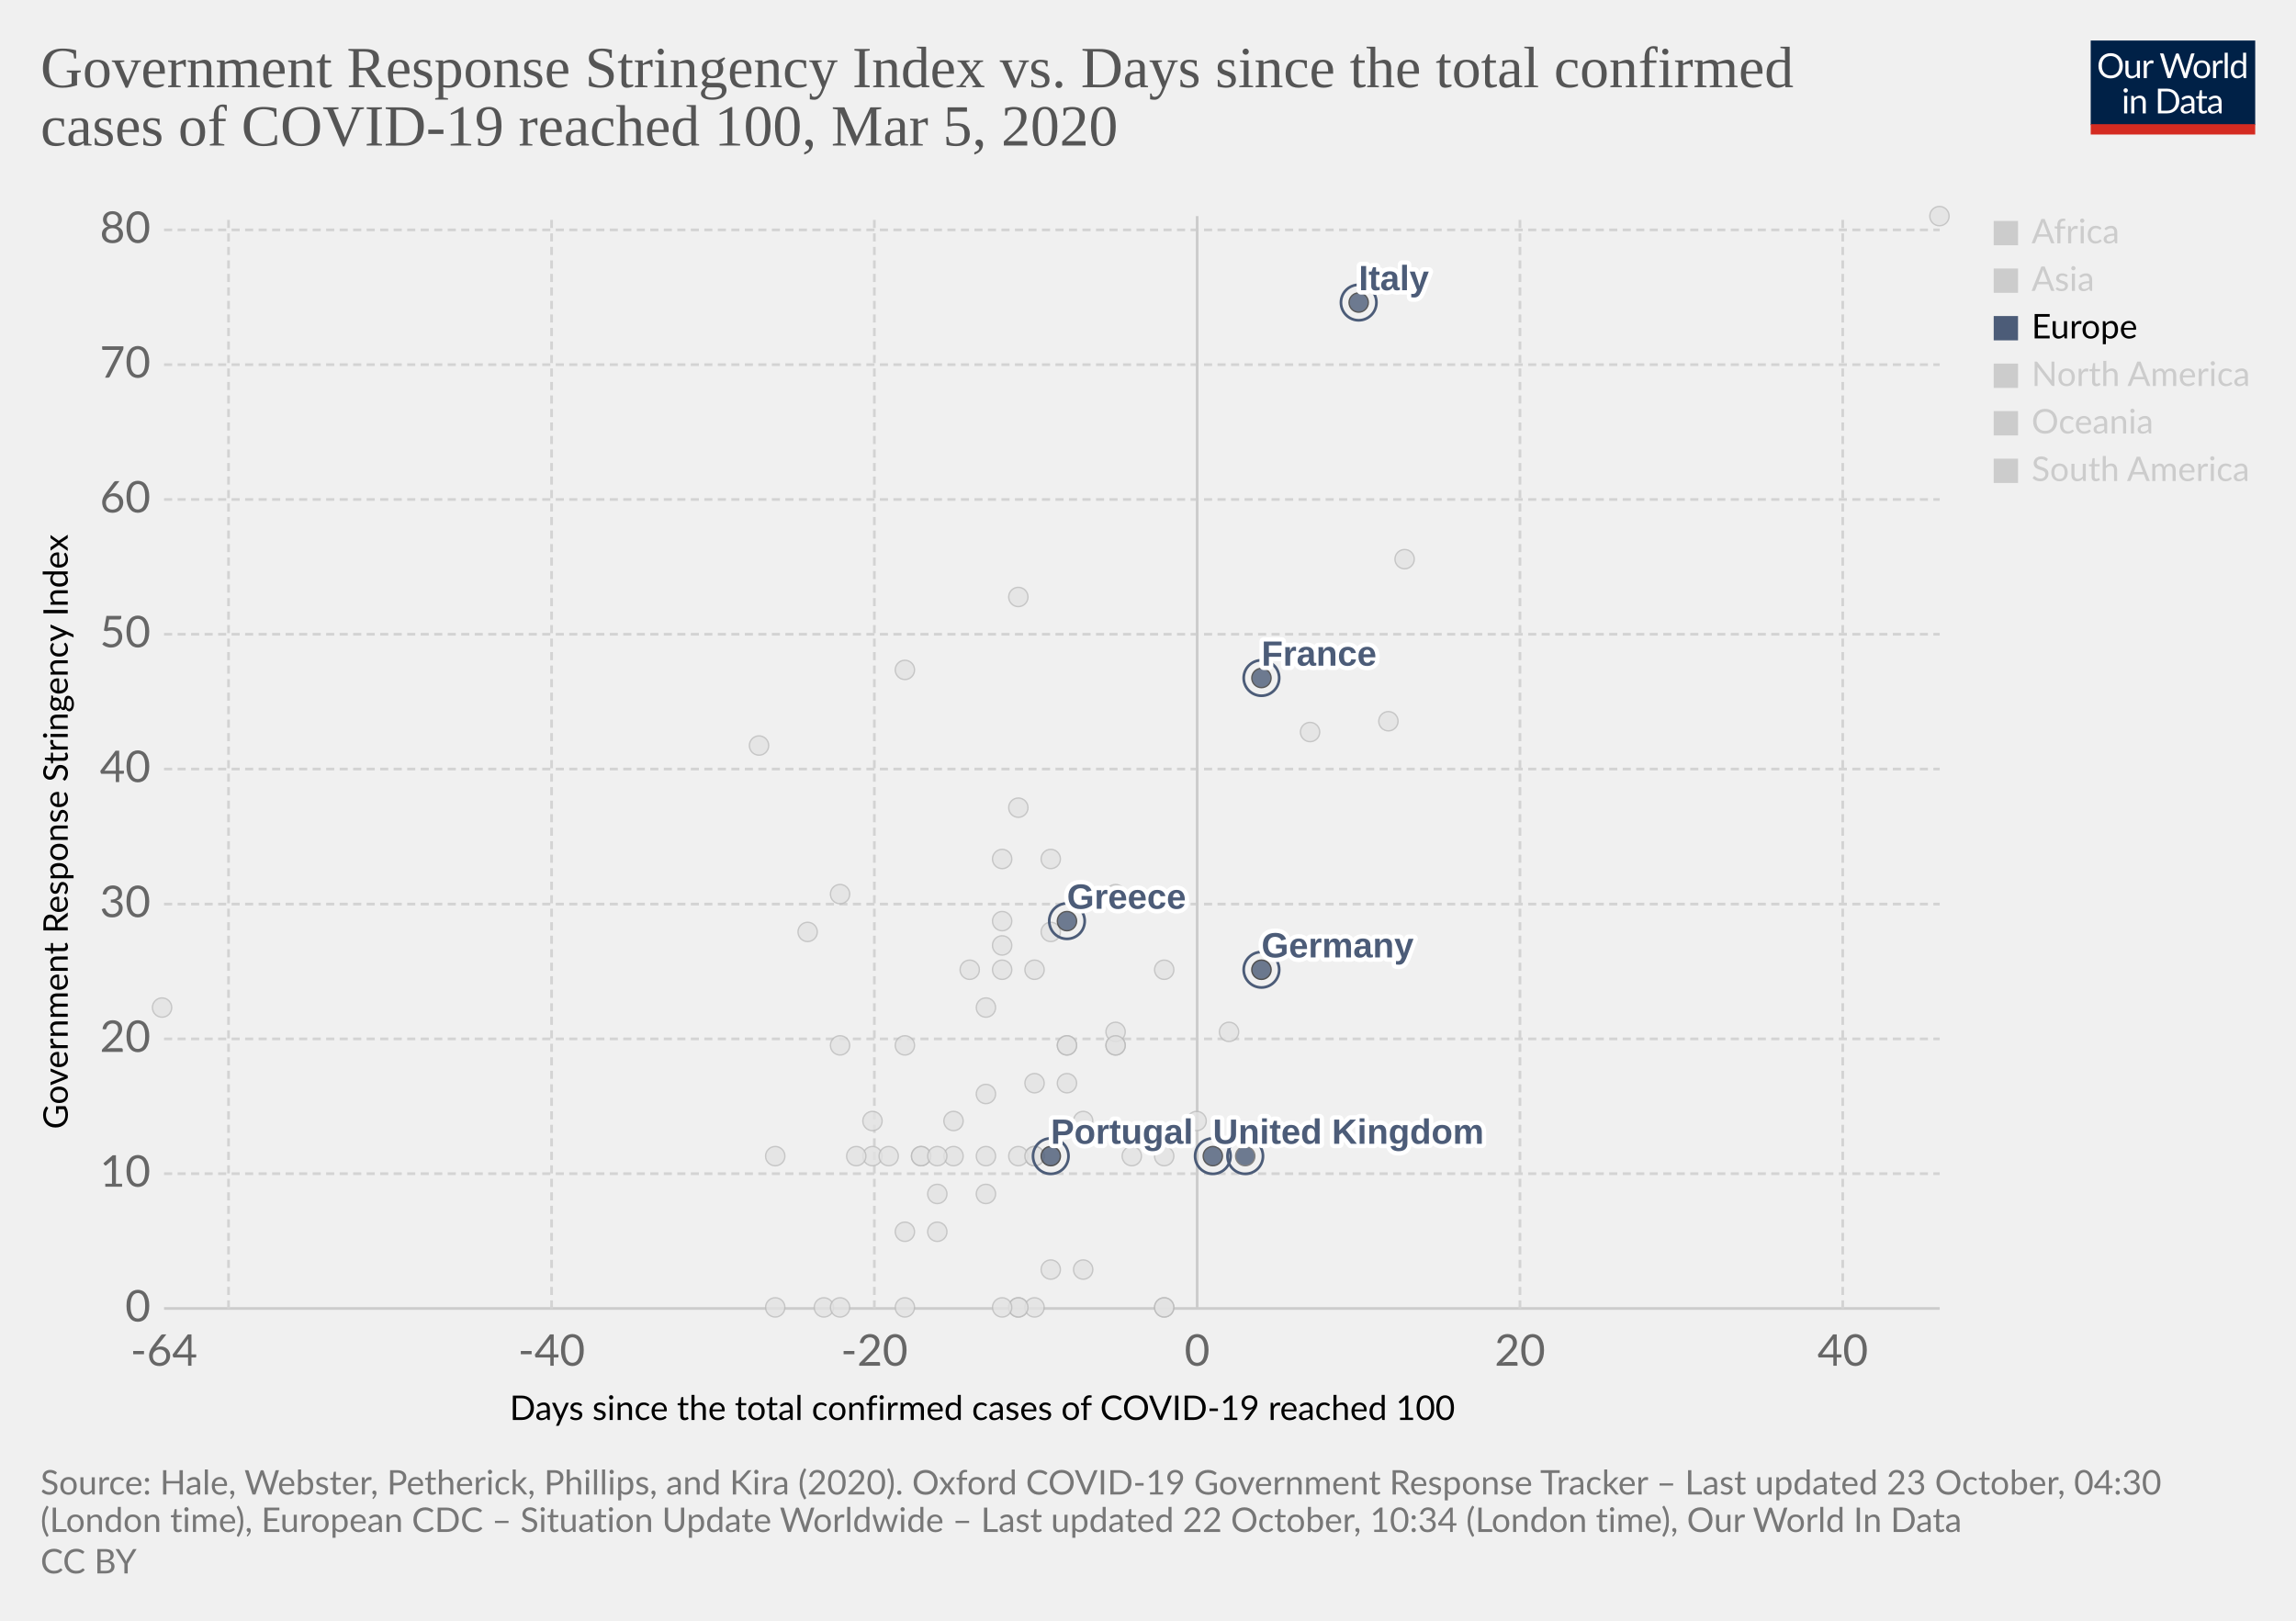
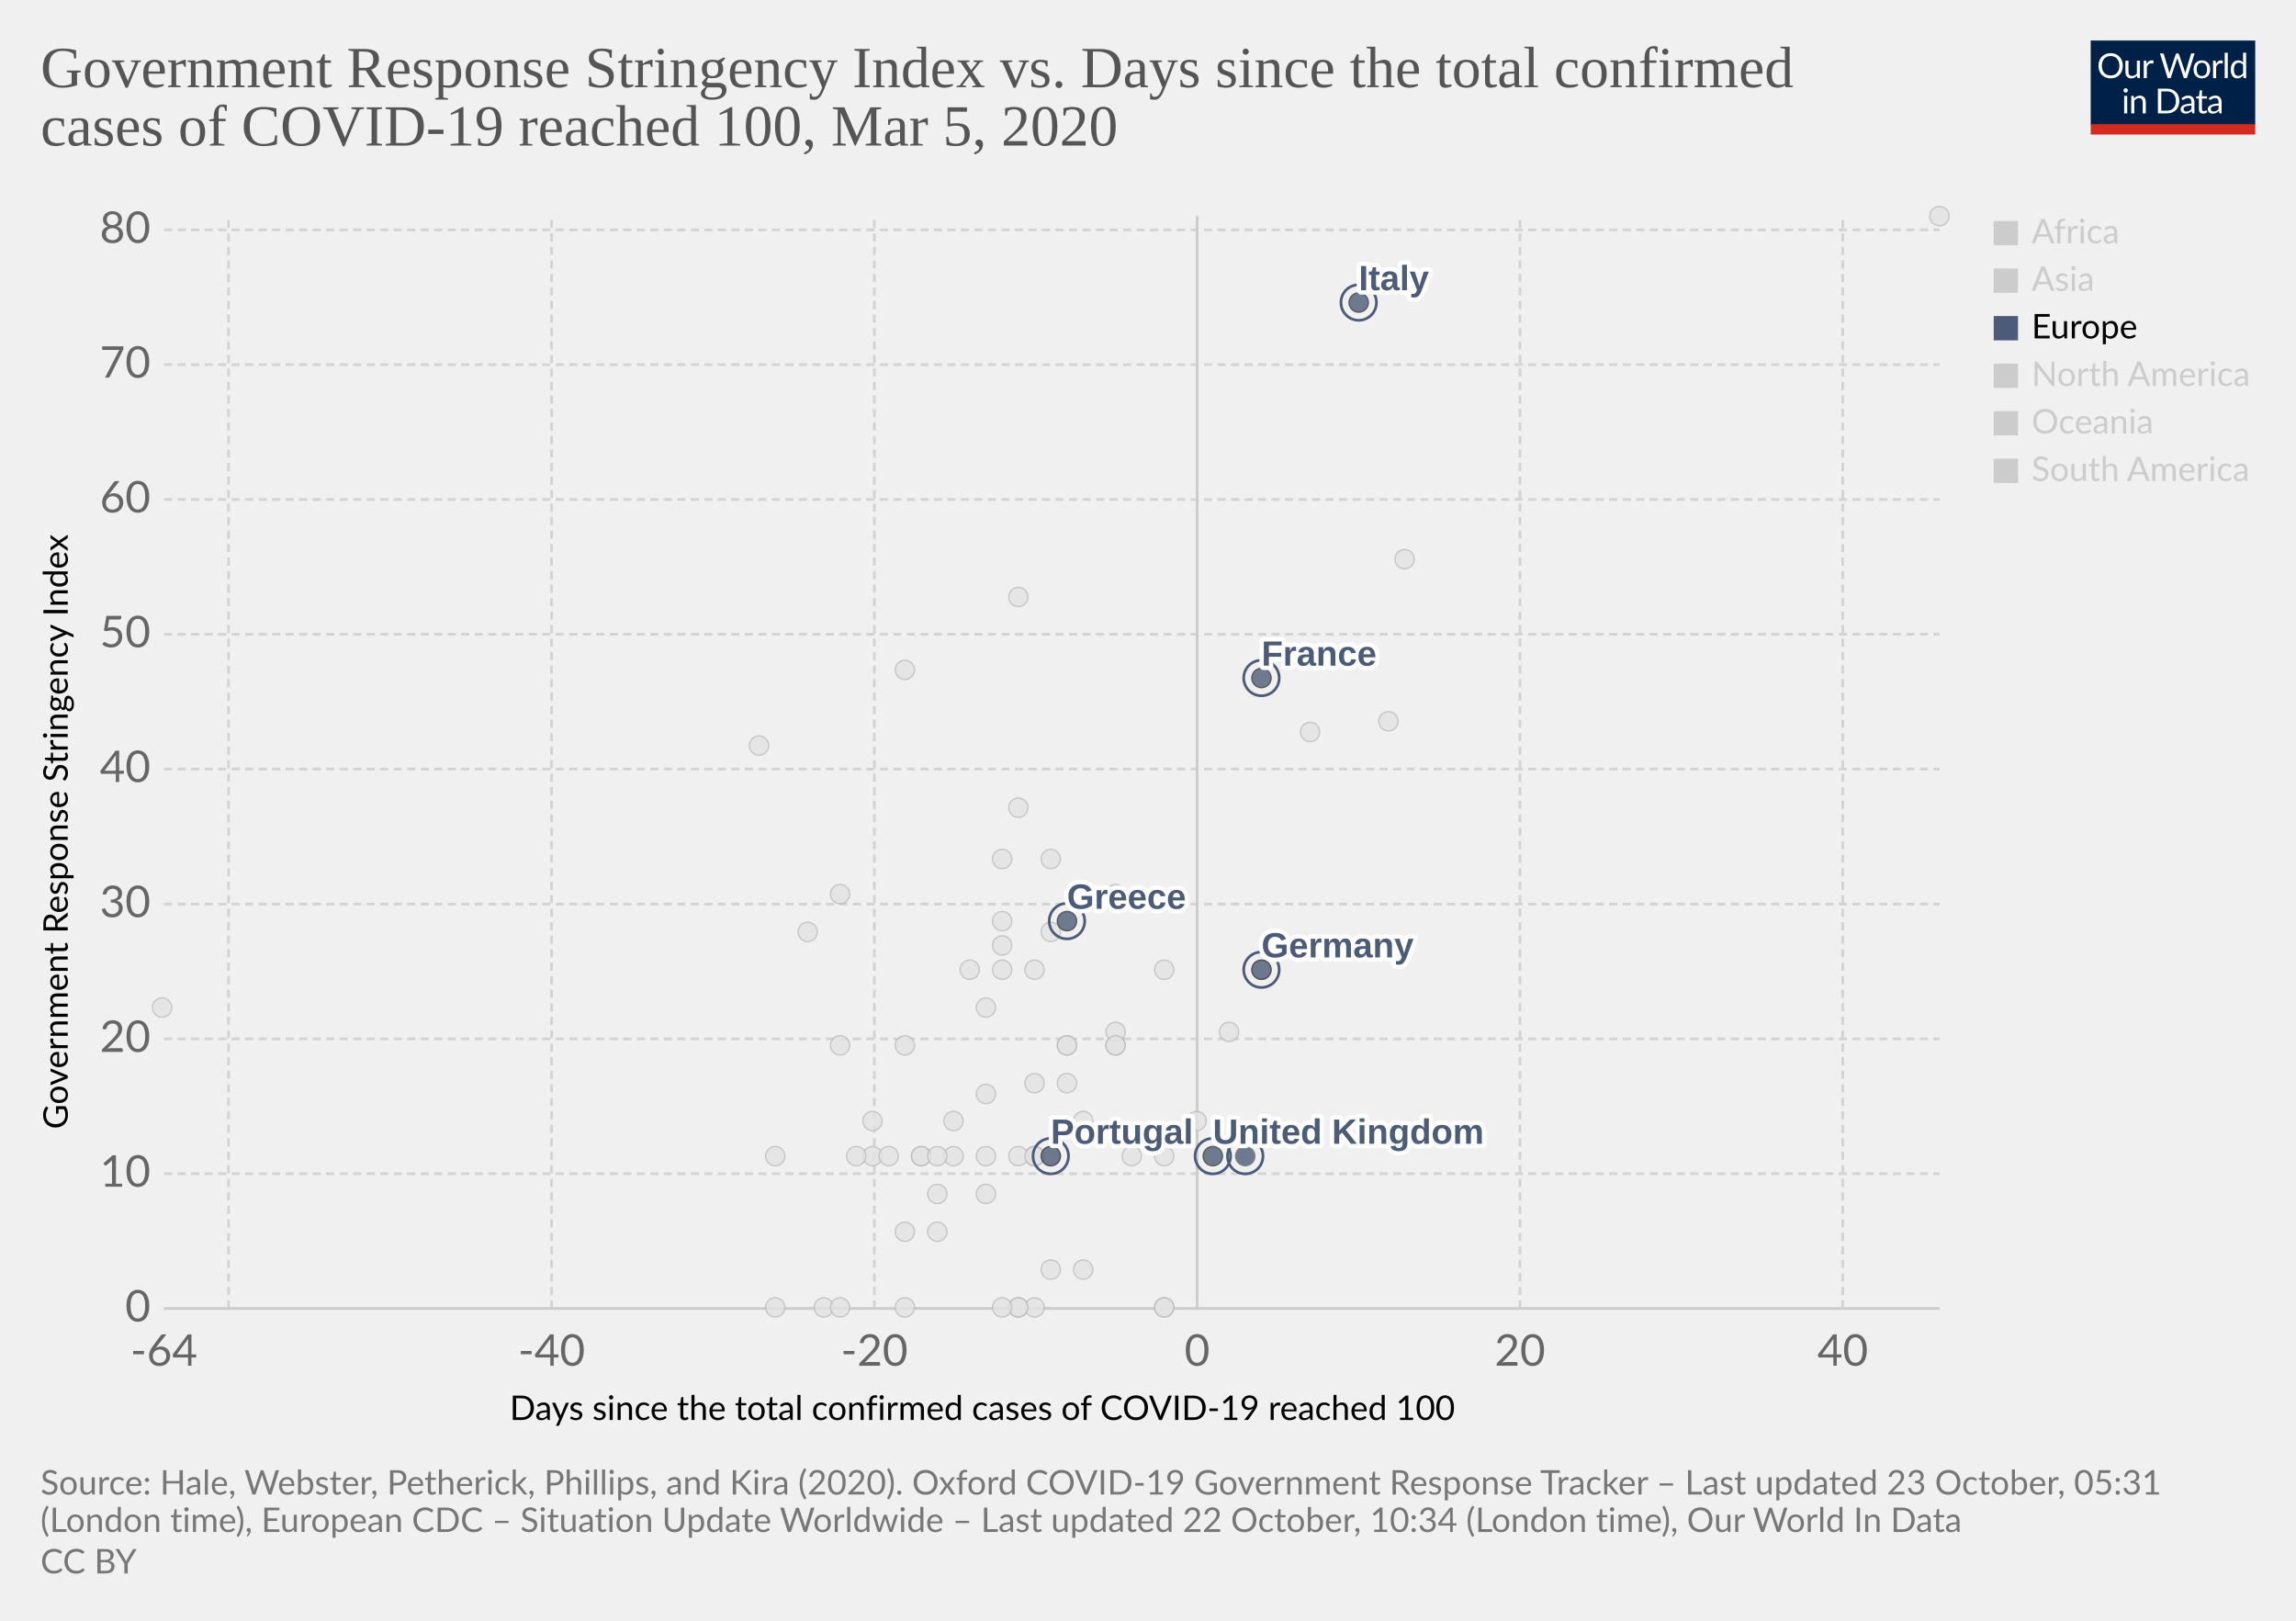
<svg xmlns="http://www.w3.org/2000/svg" version="1.1" style="background-color:#fff;-webkit-font-smoothing:antialiased" width="850" height="600" viewBox="0 0 850 600" font-family="Lato,'Helvetica Neue',Helvetica,Arial,sans-serif" font-size="18" text-rendering="optimizeLegibility">
  <g class="HeaderView">
    <g transform="matrix(.29 0 0 .29 774 15)">
      <svg width="210" height="120" viewBox="0 0 210 120" fill="none">
        <g clip-path="url(#clip0)">
          <path d="M0 0h210v107.89H0V0z" fill="#002147" />
          <path d="M40.98 32.25c0 2.36-.38 4.53-1.12 6.51a14.26 14.26 0 01-8.1 8.4c-1.9.78-4.02 1.17-6.34 1.17a16.6 16.6 0 01-6.33-1.17 14.31 14.31 0 01-8.08-8.4 18.29 18.29 0 01-1.12-6.51c0-2.36.38-4.53 1.12-6.5a14.32 14.32 0 018.07-8.44c1.92-.8 4.03-1.19 6.34-1.19 2.32 0 4.43.4 6.34 1.19 1.92.8 3.56 1.9 4.93 3.34a14.87 14.87 0 013.17 5.1 18.1 18.1 0 011.12 6.5zm-4.38 0c0-1.94-.26-3.68-.8-5.22a10.91 10.91 0 00-2.24-3.89 9.68 9.68 0 00-3.52-2.46 11.95 11.95 0 00-4.62-.86c-1.68 0-3.21.28-4.6.86a9.88 9.88 0 00-3.54 2.46 10.91 10.91 0 00-2.24 3.9c-.53 1.53-.8 3.27-.8 5.2 0 1.94.27 3.68.8 5.22a11.17 11.17 0 002.24 3.9 10.01 10.01 0 003.55 2.44c1.38.56 2.9.83 4.6.83 1.7 0 3.24-.27 4.61-.83a9.8 9.8 0 003.52-2.44 11.17 11.17 0 002.25-3.9c.53-1.54.8-3.28.8-5.21zm26.22-6.54V48H60.5c-.56 0-.9-.27-1.05-.81l-.31-2.4a12.45 12.45 0 01-3.26 2.6c-1.2.64-2.58.96-4.13.96-1.22 0-2.3-.2-3.24-.6a6.52 6.52 0 01-2.33-1.7 7.37 7.37 0 01-1.43-2.67c-.3-1.04-.46-2.2-.46-3.45V25.7h3.91v14.22c0 1.68.38 2.99 1.15 3.91.77.93 1.96 1.39 3.54 1.39 1.16 0 2.24-.27 3.23-.82a10.42 10.42 0 002.8-2.28V25.7h3.91zm8.61 4.47a9.94 9.94 0 012.6-3.56 5.64 5.64 0 013.76-1.3c.47 0 .92.05 1.34.15.44.1.83.27 1.17.49l-.3 2.92c-.09.37-.3.55-.66.55-.2 0-.5-.04-.9-.13a6.21 6.21 0 00-3.24.18c-.54.2-1.03.5-1.47.92-.42.4-.81.9-1.17 1.5-.33.58-.64 1.26-.92 2.02V48H67.7V25.71h2.25c.42 0 .72.08.88.25.16.16.27.44.33.83l.26 3.39zm61.16-13.7L122.75 48h-3.82l-7.99-24.05a21.95 21.95 0 01-.42-1.58 38.36 38.36 0 01-.44 1.58L102.05 48h-3.83L88.4 16.47h3.54c.38 0 .7.1.95.29.26.2.43.43.5.73l6.52 21.9c.1.4.2.83.28 1.28.1.46.2.94.29 1.46l.3-1.46c.12-.47.25-.9.38-1.27l7.41-21.91c.1-.25.26-.48.51-.69.27-.22.58-.33.95-.33h1.23c.38 0 .69.1.92.29.24.2.41.43.53.73l7.4 21.9a28.4 28.4 0 01.68 2.62 29.52 29.52 0 01.52-2.61l6.54-21.91c.07-.27.23-.5.48-.7.27-.21.58-.32.95-.32h3.32zm9.35 8.88c1.63 0 3.1.27 4.4.82a9.43 9.43 0 015.46 5.94c.5 1.4.74 2.98.74 4.73 0 1.76-.25 3.34-.74 4.75a9.43 9.43 0 01-5.46 5.92c-1.3.52-2.77.79-4.4.79-1.64 0-3.12-.27-4.44-.8a9.42 9.42 0 01-3.35-2.3c-.92-1-1.63-2.2-2.13-3.61-.49-1.41-.73-3-.73-4.75s.24-3.33.73-4.73c.5-1.43 1.2-2.64 2.13-3.63a9.4 9.4 0 013.35-2.31c1.32-.55 2.8-.82 4.44-.82zm0 19.89c2.2 0 3.84-.73 4.93-2.2 1.08-1.48 1.63-3.54 1.63-6.18 0-2.66-.55-4.72-1.63-6.2-1.09-1.49-2.73-2.23-4.93-2.23-1.12 0-2.09.2-2.93.57a5.7 5.7 0 00-2.06 1.65 7.5 7.5 0 00-1.24 2.67c-.26 1.04-.4 2.22-.4 3.54 0 2.64.55 4.7 1.64 6.18 1.1 1.47 2.76 2.2 4.99 2.2zm17.97-15.07a9.94 9.94 0 012.6-3.56 5.64 5.64 0 013.76-1.3c.47 0 .91.05 1.34.15.44.1.83.27 1.16.49l-.28 2.92c-.09.37-.31.55-.66.55-.2 0-.5-.04-.9-.13a6.2 6.2 0 00-3.24.18c-.54.2-1.03.5-1.47.92-.43.4-.82.9-1.17 1.5a13.1 13.1 0 00-.92 2.02V48h-3.94V25.71h2.24c.43 0 .72.08.88.25.17.16.28.44.33.83l.27 3.39zm15.04-14.59V48h-3.92V15.6h3.92zm19.55 15.43a6.22 6.22 0 00-2.38-2.05 6.7 6.7 0 00-2.86-.6c-2.07 0-3.66.75-4.77 2.23-1.12 1.48-1.68 3.6-1.68 6.33 0 1.46.13 2.7.38 3.74a7.29 7.29 0 001.1 2.56 4.35 4.35 0 001.78 1.45c.7.3 1.5.46 2.4.46 1.29 0 2.41-.3 3.36-.88a9.6 9.6 0 002.67-2.49V31.02zm3.91-15.43V48h-2.33c-.56 0-.9-.27-1.06-.81l-.35-2.71a12.13 12.13 0 01-3.25 2.77 8.28 8.28 0 01-4.23 1.06 7.31 7.31 0 01-6.14-2.9c-.73-.96-1.3-2.15-1.69-3.57a18.35 18.35 0 01.07-9.48 11.29 11.29 0 011.89-3.7 8.7 8.7 0 017.06-3.34 7.96 7.96 0 016.12 2.62V15.59h3.91zM46.61 70.71V93H42.7V70.71h3.91zm.84-7c0 .39-.08.75-.24 1.09a2.81 2.81 0 01-1.52 1.47 2.67 2.67 0 01-2.16 0 2.9 2.9 0 01-1.45-1.47 2.67 2.67 0 010-2.16c.15-.35.35-.65.6-.9.25-.27.53-.47.85-.62a2.67 2.67 0 012.16 0c.35.15.65.35.9.62.27.25.47.55.62.9.16.34.24.7.24 1.08zm7.97 10.24c.49-.54 1-1.04 1.54-1.48a9.85 9.85 0 013.66-1.84 8.96 8.96 0 015.43.35c.94.4 1.72.97 2.33 1.71a7.36 7.36 0 011.43 2.67c.32 1.04.49 2.19.49 3.45V93h-3.94V78.81c0-1.69-.4-3-1.17-3.92-.76-.93-1.93-1.4-3.5-1.4a6.6 6.6 0 00-3.25.83c-1 .56-1.92 1.31-2.77 2.27V93h-3.94V70.71h2.35c.56 0 .9.28 1.04.82l.3 2.42zm57.7 3.3c0 2.36-.37 4.5-1.11 6.44a14.3 14.3 0 01-3.17 4.98 14.1 14.1 0 01-4.93 3.2c-1.9.76-4.02 1.13-6.33 1.13H85.8V61.47h11.77c2.31 0 4.42.39 6.33 1.15a13.8 13.8 0 018.1 8.18 17.75 17.75 0 011.12 6.45zm-4.37 0c0-1.94-.26-3.67-.8-5.2a10.94 10.94 0 00-2.23-3.87 9.57 9.57 0 00-3.53-2.42 12.23 12.23 0 00-4.61-.83h-7.5v24.62h7.5c1.7 0 3.24-.28 4.61-.84a9.7 9.7 0 003.53-2.4 10.94 10.94 0 002.24-3.87c.53-1.53.8-3.26.8-5.2zm19.8 5.72c-1.8.06-3.34.2-4.62.44-1.26.22-2.3.51-3.1.88-.8.36-1.37.8-1.74 1.3-.35.5-.53 1.05-.53 1.67 0 .58.1 1.1.3 1.52a3 3 0 00.76 1.05c.34.27.73.46 1.17.6.45.11.94.17 1.45.17a7.28 7.28 0 003.5-.81 11.95 11.95 0 002.82-2.2v-4.62zm-12.65-9.11a12.73 12.73 0 013.98-2.66c1.43-.59 3-.88 4.73-.88 1.25 0 2.36.2 3.33.61a6.81 6.81 0 013.94 4.38c.33 1.04.5 2.19.5 3.43V93h-1.74a1.8 1.8 0 01-.88-.18c-.2-.13-.36-.38-.48-.74l-.44-2.12c-.59.55-1.16 1.03-1.72 1.46a9.48 9.48 0 01-3.74 1.7c-.69.15-1.46.23-2.3.23-.87 0-1.69-.12-2.45-.35a5.34 5.34 0 01-3.34-2.93 6.64 6.64 0 01-.49-2.64c0-.88.25-1.72.73-2.53a6.33 6.33 0 012.35-2.17c1.09-.63 2.5-1.15 4.25-1.54 1.75-.41 3.89-.65 6.42-.7v-1.75c0-1.73-.37-3.03-1.12-3.91-.75-.9-1.84-1.34-3.28-1.34-.97 0-1.78.12-2.44.37-.64.23-1.2.5-1.7.81l-1.23.82c-.33.23-.67.35-1 .35-.27 0-.5-.07-.69-.2a2.1 2.1 0 01-.48-.53l-.7-1.25zm27.67 19.5c-1.76 0-3.12-.5-4.07-1.48-.94-.98-1.41-2.4-1.41-4.25V74h-2.68a.9.9 0 01-.6-.2c-.16-.14-.24-.36-.24-.66v-1.56l3.65-.46.9-6.89a.9.9 0 01.29-.52.88.88 0 01.62-.22H142v7.67h6.44V74H142v13.38c0 .94.22 1.63.68 2.09.45.45 1.04.68 1.76.68a3.21 3.21 0 001.85-.53l.55-.35c.16-.12.3-.18.41-.18.2 0 .4.13.55.38l1.15 1.87a7.45 7.45 0 01-2.44 1.5c-.96.35-1.94.52-2.95.52zm19.68-10.4c-1.8.07-3.34.21-4.62.45-1.26.22-2.3.51-3.1.88-.8.36-1.37.8-1.74 1.3-.35.5-.53 1.05-.53 1.67 0 .58.1 1.1.3 1.52.18.42.44.77.76 1.05.34.27.73.46 1.17.6.45.11.94.17 1.45.17a7.3 7.3 0 003.5-.81 12.04 12.04 0 002.82-2.2v-4.62zm-12.65-9.1a12.72 12.72 0 013.99-2.66c1.42-.59 3-.88 4.72-.88 1.25 0 2.36.2 3.33.61a6.81 6.81 0 013.94 4.38c.33 1.04.5 2.19.5 3.43V93h-1.74a1.8 1.8 0 01-.88-.18c-.2-.13-.36-.38-.48-.74l-.44-2.12c-.59.55-1.16 1.03-1.72 1.46a9.48 9.48 0 01-3.74 1.7c-.69.15-1.46.23-2.3.23-.87 0-1.69-.12-2.45-.35a5.33 5.33 0 01-3.34-2.93 6.62 6.62 0 01-.49-2.64c0-.88.25-1.72.73-2.53a6.33 6.33 0 012.35-2.17c1.09-.63 2.5-1.15 4.25-1.54a31.2 31.2 0 016.42-.7v-1.75c0-1.73-.37-3.03-1.12-3.91-.75-.9-1.84-1.34-3.28-1.34-.97 0-1.78.12-2.44.37-.64.23-1.2.5-1.7.81-.46.3-.87.57-1.22.82-.34.23-.68.35-1.02.35-.26 0-.49-.07-.68-.2a1.88 1.88 0 01-.48-.53l-.7-1.25z" fill="#fff" />
          <path fill="#D42B21" d="M0 106.79h210V120H0z" />
        </g>
        <defs>
          <clipPath id="clip0">
            <path fill="#fff" d="M0 0h210v120H0z" />
          </clipPath>
        </defs>
      </svg>
    </g>
    <a href="https://ourworldindata.org/grapher/covid-stringency-vs-days-cases-reached-100" target="_blank" rel="noopener" font-family="&quot;Playfair Display&quot;,Georgia,&quot;Times New Roman&quot;,serif">
      <text font-size="21.6" x="15" y="32.3" fill="#555">
        <tspan x="15" y="32.28">Government Response Stringency Index vs. Days since the total confirmed</tspan>
        <tspan x="15" y="53.88">cases of COVID-19 reached 100, Mar 5, 2020</tspan>
      </text>
    </a>
  </g>
  <g class="ScatterPlot">
    <g class="DualAxisView">
      <g class="HorizontalAxis">
        <text font-size="12.6" x="188.7" y="525.7">
          <tspan x="188.7" y="525.68">Days since the total confirmed cases of COVID-19 reached 100</tspan>
        </text>
        <text x="60.7" y="505.6" fill="#666" text-anchor="middle" font-size="16.2">-64</text>
        <text x="204.2" y="505.6" fill="#666" text-anchor="middle" font-size="16.2">-40</text>
        <text x="323.7" y="505.6" fill="#666" text-anchor="middle" font-size="16.2">-20</text>
        <text x="443.2" y="505.6" fill="#666" text-anchor="middle" font-size="16.2">0</text>
        <text x="562.7" y="505.6" fill="#666" text-anchor="middle" font-size="16.2">20</text>
        <text x="682.2" y="505.6" fill="#666" text-anchor="middle" font-size="16.2">40</text>
      </g>
      <g class="VerticalAxis">
        <text font-size="12.6" x="-418" y="25.1" transform="rotate(-90)">
          <tspan x="-418" y="25.08">Government Response Stringency Index</tspan>
        </text>
        <text x="55.74" y="484.4" fill="#666" dominant-baseline="middle" text-anchor="end" font-size="16.2">0</text>
        <text x="55.74" y="434.5" fill="#666" dominant-baseline="middle" text-anchor="end" font-size="16.2">10</text>
        <text x="55.74" y="384.6" fill="#666" dominant-baseline="middle" text-anchor="end" font-size="16.2">20</text>
        <text x="55.74" y="334.7" fill="#666" dominant-baseline="middle" text-anchor="end" font-size="16.2">30</text>
        <text x="55.74" y="284.7" fill="#666" dominant-baseline="middle" text-anchor="end" font-size="16.2">40</text>
        <text x="55.74" y="234.8" fill="#666" dominant-baseline="middle" text-anchor="end" font-size="16.2">50</text>
        <text x="55.74" y="184.9" fill="#666" dominant-baseline="middle" text-anchor="end" font-size="16.2">60</text>
        <text x="55.74" y="135" fill="#666" dominant-baseline="middle" text-anchor="end" font-size="16.2">70</text>
        <text x="55.74" y="85.1" fill="#666" dominant-baseline="middle" text-anchor="end" font-size="16.2">80</text>
      </g>
      <g class="AxisGridLines horizontalLines">
        <path stroke="#ccc" d="M60.74 484.4h657.35" />
        <path stroke="#d3d3d3" stroke-dasharray="3,2" d="M60.74 434.5h657.35M60.74 384.6h657.35M60.74 334.7h657.35M60.74 284.7h657.35M60.74 234.8h657.35M60.74 184.9h657.35M60.74 135h657.35M60.74 85.1h657.35" />
      </g>
      <g class="AxisGridLines verticalLines">
        <path stroke="#d3d3d3" stroke-dasharray="3,2" d="M84.6 484.4V80M204.2 484.4V80M323.7 484.4V80" />
        <path stroke="#ccc" d="M443.2 484.4V80" />
        <path stroke="#d3d3d3" stroke-dasharray="3,2" d="M562.7 484.4V80M682.2 484.4V80" />
      </g>
    </g>
    <g class="PointsWithLabels clickable" clip-path="url(#a)" font-family="Arial, sans-serif">
      <path fill="rgba(255,255,255,0)" d="M60.74 80h657.35v404.4H60.74z" />
      <defs>
        <clipPath id="a">
          <path d="M50.74 70h677.35v424.4H50.74z" />
        </clipPath>
      </defs>
      <g class="key-China_0">
        <circle cx="718" cy="80" r="3.57" fill="#e2e2e2" opacity=".8" stroke="#bbb" stroke-width=".5" />
      </g>
      <g class="key-Taiwan_0">
        <circle cx="359" cy="359" r="3.57" fill="#e2e2e2" opacity=".8" stroke="#bbb" stroke-width=".5" />
      </g>
      <g class="key-Ecuador_0">
        <circle cx="365" cy="442" r="3.57" fill="#e2e2e2" opacity=".8" stroke="#bbb" stroke-width=".5" />
      </g>
      <g class="key-Iceland_0">
        <circle cx="395" cy="401" r="3.57" fill="#e2e2e2" opacity=".8" stroke="#bbb" stroke-width=".5" />
      </g>
      <g class="key-Kuwait_0">
        <circle cx="389" cy="345" r="3.57" fill="#e2e2e2" opacity=".8" stroke="#bbb" stroke-width=".5" />
      </g>
      <g class="key-Luxembourg_0">
        <circle cx="365" cy="428" r="3.57" fill="#e2e2e2" opacity=".8" stroke="#bbb" stroke-width=".5" />
      </g>
      <g class="key-Oman_0">
        <circle cx="311" cy="387" r="3.57" fill="#e2e2e2" opacity=".8" stroke="#bbb" stroke-width=".5" />
      </g>
      <g class="key-Qatar_0">
        <circle cx="401" cy="415" r="3.57" fill="#e2e2e2" opacity=".8" stroke="#bbb" stroke-width=".5" />
      </g>
      <g class="key-San-Marino_0">
        <circle cx="371" cy="318" r="3.57" fill="#e2e2e2" opacity=".8" stroke="#bbb" stroke-width=".5" />
      </g>
      <g class="key-Bahrain_0">
        <circle cx="413" cy="331" r="3.57" fill="#e2e2e2" opacity=".8" stroke="#bbb" stroke-width=".5" />
      </g>
      <g class="key-Belarus_0">
        <circle cx="287" cy="484" r="3.57" fill="#e2e2e2" opacity=".8" stroke="#bbb" stroke-width=".5" />
      </g>
      <g class="key-Brazil_0">
        <circle cx="383" cy="428" r="3.57" fill="#e2e2e2" opacity=".8" stroke="#bbb" stroke-width=".5" />
      </g>
      <g class="key-Cambodia_0">
        <circle cx="305" cy="484" r="3.57" fill="#e2e2e2" opacity=".8" stroke="#bbb" stroke-width=".5" />
      </g>
      <g class="key-Canada_0">
        <circle cx="401" cy="470" r="3.57" fill="#e2e2e2" opacity=".8" stroke="#bbb" stroke-width=".5" />
      </g>
      <g class="key-Egypt_0">
        <circle cx="377" cy="484" r="3.57" fill="#e2e2e2" opacity=".8" stroke="#bbb" stroke-width=".5" />
      </g>
      <g class="key-United-Arab-Emirates_0">
        <circle cx="365" cy="405" r="3.57" fill="#e2e2e2" opacity=".8" stroke="#bbb" stroke-width=".5" />
      </g>
      <g class="key-Ireland_0">
        <circle cx="383" cy="428" r="3.57" fill="#e2e2e2" opacity=".8" stroke="#bbb" stroke-width=".5" />
      </g>
      <g class="key-Belgium_0">
        <circle cx="443" cy="415" r="3.57" fill="#e2e2e2" opacity=".8" stroke="#bbb" stroke-width=".5" />
      </g>
      <g class="key-Netherlands_0">
        <circle cx="431" cy="484" r="3.57" fill="#e2e2e2" opacity=".8" stroke="#bbb" stroke-width=".5" />
      </g>
      <g class="key-Switzerland_0">
        <circle cx="431" cy="359" r="3.57" fill="#e2e2e2" opacity=".8" stroke="#bbb" stroke-width=".5" />
      </g>
      <g class="key-Sweden_0">
        <circle cx="431" cy="484" r="3.57" fill="#e2e2e2" opacity=".8" stroke="#bbb" stroke-width=".5" />
      </g>
      <g class="key-Russia_0">
        <circle cx="365" cy="373" r="3.57" fill="#e2e2e2" opacity=".8" stroke="#bbb" stroke-width=".5" />
      </g>
      <g class="key-United-States_0">
        <circle cx="455" cy="382" r="3.57" fill="#e2e2e2" opacity=".8" stroke="#bbb" stroke-width=".5" />
      </g>
      <g class="key-Japan_0">
        <circle cx="514" cy="267" r="3.57" fill="#e2e2e2" opacity=".8" stroke="#bbb" stroke-width=".5" />
      </g>
      <g class="key-Afghanistan_0">
        <circle cx="299" cy="345" r="3.57" fill="#e2e2e2" opacity=".8" stroke="#bbb" stroke-width=".5" />
      </g>
      <g class="key-Algeria_0">
        <circle cx="347" cy="456" r="3.57" fill="#e2e2e2" opacity=".8" stroke="#bbb" stroke-width=".5" />
      </g>
      <g class="key-Australia_0">
        <circle cx="413" cy="387" r="3.57" fill="#e2e2e2" opacity=".8" stroke="#bbb" stroke-width=".5" />
      </g>
      <g class="key-Austria_0">
        <circle cx="419" cy="428" r="3.57" fill="#e2e2e2" opacity=".8" stroke="#bbb" stroke-width=".5" />
      </g>
      <g class="key-Azerbaijan_0">
        <circle cx="311" cy="331" r="3.57" fill="#e2e2e2" opacity=".8" stroke="#bbb" stroke-width=".5" />
      </g>
      <g class="key-Sri-Lanka_0">
        <circle cx="323" cy="428" r="3.57" fill="#e2e2e2" opacity=".8" stroke="#bbb" stroke-width=".5" />
      </g>
      <g class="key-Georgia_0">
        <circle cx="281" cy="276" r="3.57" fill="#e2e2e2" opacity=".8" stroke="#bbb" stroke-width=".5" />
      </g>
      <g class="key-Finland_0">
        <circle cx="395" cy="387" r="3.57" fill="#e2e2e2" opacity=".8" stroke="#bbb" stroke-width=".5" />
      </g>
      <g class="key-Estonia_0">
        <circle cx="383" cy="484" r="3.57" fill="#e2e2e2" opacity=".8" stroke="#bbb" stroke-width=".5" />
      </g>
      <g class="key-Dominican-Republic_0">
        <circle cx="341" cy="428" r="3.57" fill="#e2e2e2" opacity=".8" stroke="#bbb" stroke-width=".5" />
      </g>
      <g class="key-Denmark_0">
        <circle cx="413" cy="382" r="3.57" fill="#e2e2e2" opacity=".8" stroke="#bbb" stroke-width=".5" />
      </g>
      <g class="key-Czech-Republic_0">
        <circle cx="395" cy="387" r="3.57" fill="#e2e2e2" opacity=".8" stroke="#bbb" stroke-width=".5" />
      </g>
      <g class="key-Croatia_0">
        <circle cx="353" cy="415" r="3.57" fill="#e2e2e2" opacity=".8" stroke="#bbb" stroke-width=".5" />
      </g>
      <g class="key-Thailand_0">
        <circle cx="377" cy="484" r="3.57" fill="#e2e2e2" opacity=".8" stroke="#bbb" stroke-width=".5" />
      </g>
      <g class="key-Vietnam_0">
        <circle cx="335" cy="248" r="3.57" fill="#e2e2e2" opacity=".8" stroke="#bbb" stroke-width=".5" />
      </g>
      <g class="key-Singapore_0">
        <circle cx="467" cy="359" r="3.57" fill="#e2e2e2" opacity=".8" stroke="#bbb" stroke-width=".5" />
      </g>
      <g class="key-Romania_0">
        <circle cx="383" cy="401" r="3.57" fill="#e2e2e2" opacity=".8" stroke="#bbb" stroke-width=".5" />
      </g>
      <g class="key-Philippines_0">
        <circle cx="383" cy="359" r="3.57" fill="#e2e2e2" opacity=".8" stroke="#bbb" stroke-width=".5" />
      </g>
      <g class="key-Pakistan_0">
        <circle cx="371" cy="341" r="3.57" fill="#e2e2e2" opacity=".8" stroke="#bbb" stroke-width=".5" />
      </g>
      <g class="key-Norway_0">
        <circle cx="431" cy="428" r="3.57" fill="#e2e2e2" opacity=".8" stroke="#bbb" stroke-width=".5" />
      </g>
      <g class="key-Nigeria_0">
        <circle cx="287" cy="428" r="3.57" fill="#e2e2e2" opacity=".8" stroke="#bbb" stroke-width=".5" />
      </g>
      <g class="key-New-Zealand_0">
        <circle cx="335" cy="387" r="3.57" fill="#e2e2e2" opacity=".8" stroke="#bbb" stroke-width=".5" />
      </g>
      <g class="key-Nepal_0">
        <circle cx="60" cy="373" r="3.57" fill="#e2e2e2" opacity=".8" stroke="#bbb" stroke-width=".5" />
      </g>
      <g class="key-Mexico_0">
        <circle cx="389" cy="470" r="3.57" fill="#e2e2e2" opacity=".8" stroke="#bbb" stroke-width=".5" />
      </g>
      <g class="key-Malaysia_0">
        <circle cx="413" cy="387" r="3.57" fill="#e2e2e2" opacity=".8" stroke="#bbb" stroke-width=".5" />
      </g>
      <g class="key-Lithuania_0">
        <circle cx="341" cy="428" r="3.57" fill="#e2e2e2" opacity=".8" stroke="#bbb" stroke-width=".5" />
      </g>
      <g class="key-Lebanon_0">
        <circle cx="371" cy="359" r="3.57" fill="#e2e2e2" opacity=".8" stroke="#bbb" stroke-width=".5" />
      </g>
      <g class="key-South-Korea_0">
        <circle cx="520" cy="207" r="3.57" fill="#e2e2e2" opacity=".8" stroke="#bbb" stroke-width=".5" />
      </g>
      <g class="key-Israel_0">
        <circle cx="389" cy="318" r="3.57" fill="#e2e2e2" opacity=".8" stroke="#bbb" stroke-width=".5" />
      </g>
      <g class="key-Iraq_0">
        <circle cx="377" cy="221" r="3.57" fill="#e2e2e2" opacity=".8" stroke="#bbb" stroke-width=".5" />
      </g>
      <g class="key-Iran_0">
        <circle cx="485" cy="271" r="3.57" fill="#e2e2e2" opacity=".8" stroke="#bbb" stroke-width=".5" />
      </g>
      <g class="key-Indonesia_0">
        <circle cx="377" cy="299" r="3.57" fill="#e2e2e2" opacity=".8" stroke="#bbb" stroke-width=".5" />
      </g>
      <g class="key-India_0">
        <circle cx="371" cy="350" r="3.57" fill="#e2e2e2" opacity=".8" stroke="#bbb" stroke-width=".5" />
      </g>
      <g class="key-Tunisia_0">
        <circle cx="323" cy="415" r="3.57" fill="#e2e2e2" opacity=".8" stroke="#bbb" stroke-width=".5" />
      </g>
      <g class="key-Slovenia_0">
        <circle cx="389" cy="428" r="3.57" fill="#e2e2e2" opacity=".8" stroke="#bbb" stroke-width=".5" />
      </g>
      <g class="key-Senegal_0">
        <circle cx="311" cy="484" r="3.57" fill="#e2e2e2" opacity=".8" stroke="#bbb" stroke-width=".5" />
      </g>
      <g class="key-Saudi-Arabia_0">
        <circle cx="377" cy="428" r="3.57" fill="#e2e2e2" opacity=".8" stroke="#bbb" stroke-width=".5" />
      </g>
      <g class="key-Chile_0">
        <circle cx="371" cy="484" r="3.57" fill="#e2e2e2" opacity=".8" stroke="#bbb" stroke-width=".5" />
      </g>
      <g class="key-Poland_0">
        <circle cx="383" cy="428" r="3.57" fill="#e2e2e2" opacity=".8" stroke="#bbb" stroke-width=".5" />
      </g>
      <g class="key-Andorra_0">
        <circle cx="335" cy="484" r="3.57" fill="#e2e2e2" opacity=".8" stroke="#bbb" stroke-width=".5" />
      </g>
      <g class="key-Argentina_0">
        <circle cx="353" cy="428" r="3.57" fill="#e2e2e2" opacity=".8" stroke="#bbb" stroke-width=".5" />
      </g>
      <g class="key-Ukraine_0">
        <circle cx="317" cy="428" r="3.57" fill="#e2e2e2" opacity=".8" stroke="#bbb" stroke-width=".5" />
      </g>
      <g class="key-Morocco_0">
        <circle cx="335" cy="456" r="3.57" fill="#e2e2e2" opacity=".8" stroke="#bbb" stroke-width=".5" />
      </g>
      <g class="key-Latvia_0">
        <circle cx="347" cy="442" r="3.57" fill="#e2e2e2" opacity=".8" stroke="#bbb" stroke-width=".5" />
      </g>
      <g class="key-Jordan_0">
        <circle cx="329" cy="428" r="3.57" fill="#e2e2e2" opacity=".8" stroke="#bbb" stroke-width=".5" />
      </g>
      <g class="key-Hungary_0">
        <circle cx="347" cy="428" r="3.57" fill="#e2e2e2" opacity=".8" stroke="#bbb" stroke-width=".5" />
      </g>
      <g class="key-United-Kingdom_0">
        <circle cx="449" cy="428" fill="none" stroke="#4C5C78" r="6.57" />
        <circle cx="449" cy="428" r="3.57" fill="#4C5C78" opacity=".8" stroke="#333" stroke-width=".5" />
      </g>
      <g class="key-France_0">
        <circle cx="467" cy="251" fill="none" stroke="#4C5C78" r="6.57" />
        <circle cx="467" cy="251" r="3.57" fill="#4C5C78" opacity=".8" stroke="#333" stroke-width=".5" />
      </g>
      <g class="key-Germany_0">
        <circle cx="467" cy="359" fill="none" stroke="#4C5C78" r="6.57" />
        <circle cx="467" cy="359" r="3.57" fill="#4C5C78" opacity=".8" stroke="#333" stroke-width=".5" />
      </g>
      <g class="key-Italy_0">
        <circle cx="503" cy="112" fill="none" stroke="#4C5C78" r="6.57" />
        <circle cx="503" cy="112" r="3.57" fill="#4C5C78" opacity=".8" stroke="#333" stroke-width=".5" />
      </g>
      <g class="key-Spain_0">
        <circle cx="461" cy="428" fill="none" stroke="#4C5C78" r="6.57" />
        <circle cx="461" cy="428" r="3.57" fill="#4C5C78" opacity=".8" stroke="#666" stroke-width=".5" />
      </g>
      <g class="key-Greece_0">
        <circle cx="395" cy="341" fill="none" stroke="#4C5C78" r="6.57" />
        <circle cx="395" cy="341" r="3.57" fill="#4C5C78" opacity=".8" stroke="#333" stroke-width=".5" />
      </g>
      <g class="key-Portugal_0">
        <circle cx="389" cy="428" fill="none" stroke="#4C5C78" r="6.57" />
        <circle cx="389" cy="428" r="3.57" fill="#4C5C78" opacity=".8" stroke="#333" stroke-width=".5" />
      </g>
      <text x="449" y="423.43" font-size="13" font-family="Arial, sans-serif" font-weight="700" fill="#fff" stroke="#fff" stroke-linecap="round" stroke-linejoin="round" stroke-width=".25em">United Kingdom</text>
      <text x="449" y="423.43" font-size="13" font-family="Arial, sans-serif" font-weight="700" fill="#4C5C78">United Kingdom</text>
      <text x="467" y="246.43" font-size="13" font-family="Arial, sans-serif" font-weight="700" fill="#fff" stroke="#fff" stroke-linecap="round" stroke-linejoin="round" stroke-width=".25em">France</text>
      <text x="467" y="246.43" font-size="13" font-family="Arial, sans-serif" font-weight="700" fill="#4C5C78">France</text>
      <text x="467" y="354.43" font-size="13" font-family="Arial, sans-serif" font-weight="700" fill="#fff" stroke="#fff" stroke-linecap="round" stroke-linejoin="round" stroke-width=".25em">Germany</text>
      <text x="467" y="354.43" font-size="13" font-family="Arial, sans-serif" font-weight="700" fill="#4C5C78">Germany</text>
      <text x="503" y="107.43" font-size="13" font-family="Arial, sans-serif" font-weight="700" fill="#fff" stroke="#fff" stroke-linecap="round" stroke-linejoin="round" stroke-width=".25em">Italy</text>
      <text x="503" y="107.43" font-size="13" font-family="Arial, sans-serif" font-weight="700" fill="#4C5C78">Italy</text>
      <text x="395" y="336.43" font-size="13" font-family="Arial, sans-serif" font-weight="700" fill="#fff" stroke="#fff" stroke-linecap="round" stroke-linejoin="round" stroke-width=".25em">Greece</text>
      <text x="395" y="336.43" font-size="13" font-family="Arial, sans-serif" font-weight="700" fill="#4C5C78">Greece</text>
      <text x="389" y="423.43" font-size="13" font-family="Arial, sans-serif" font-weight="700" fill="#fff" stroke="#fff" stroke-linecap="round" stroke-linejoin="round" stroke-width=".25em">Portugal</text>
      <text x="389" y="423.43" font-size="13" font-family="Arial, sans-serif" font-weight="700" fill="#4C5C78">Portugal</text>
    </g>
    <g class="ScatterColorLegend clickable" cursor="pointer">
      <g class="legendMark" fill="#ccc">
        <path d="M738.09 81.8h9v9h-9z" />
        <text font-size="12.6" x="752.1" y="90.1">
          <tspan x="752.09" y="90.08">Africa</tspan>
        </text>
      </g>
      <g class="legendMark" fill="#ccc">
        <path d="M738.09 99.4h9v9h-9z" />
        <text font-size="12.6" x="752.1" y="107.7">
          <tspan x="752.09" y="107.68">Asia</tspan>
        </text>
      </g>
      <g class="legendMark">
        <path fill="#4C5C78" d="M738.09 117h9v9h-9z" />
        <text font-size="12.6" x="752.1" y="125.3">
          <tspan x="752.09" y="125.28">Europe</tspan>
        </text>
      </g>
      <g class="legendMark" fill="#ccc">
        <path d="M738.09 134.6h9v9h-9z" />
        <text font-size="12.6" x="752.1" y="142.9">
          <tspan x="752.09" y="142.88">North America</tspan>
        </text>
      </g>
      <g class="legendMark" fill="#ccc">
        <path d="M738.09 152.2h9v9h-9z" />
        <text font-size="12.6" x="752.1" y="160.5">
          <tspan x="752.09" y="160.48">Oceania</tspan>
        </text>
      </g>
      <g class="legendMark" fill="#ccc">
        <path d="M738.09 169.8h9v9h-9z" />
        <text font-size="12.6" x="752.1" y="178.1">
          <tspan x="752.09" y="178.08">South America</tspan>
        </text>
      </g>
    </g>
  </g>
  <g class="SourcesFooter" fill="#777">
    <g class="clickable" fill="#777">
      <text font-size="12.6" x="15" y="553.3">
-         <tspan x="15" y="553.28">Source: Hale, Webster, Petherick, Phillips, and Kira (2020). Oxford COVID-19 Government Response Tracker – Last updated 23 October, 04:30</tspan>
+         <tspan x="15" y="553.28">Source: Hale, Webster, Petherick, Phillips, and Kira (2020). Oxford COVID-19 Government Response Tracker – Last updated 23 October, 05:31</tspan>
        <tspan x="15" y="567.14">(London time), European CDC – Situation Update Worldwide – Last updated 22 October, 10:34 (London time), Our World In Data</tspan>
      </text>
    </g>
    <text font-size="12.6" x="15" y="582.5">
      <tspan x="15" y="582.48">
        <a class="cclogo" href="http://creativecommons.org/licenses/by/4.0/deed.en_US" target="_blank" fill="#777">CC BY</a>
      </tspan>
    </text>
  </g>
</svg>
